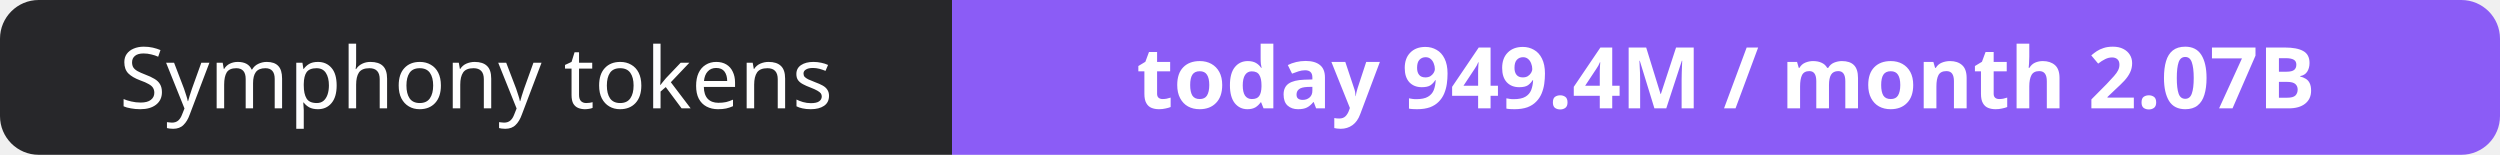
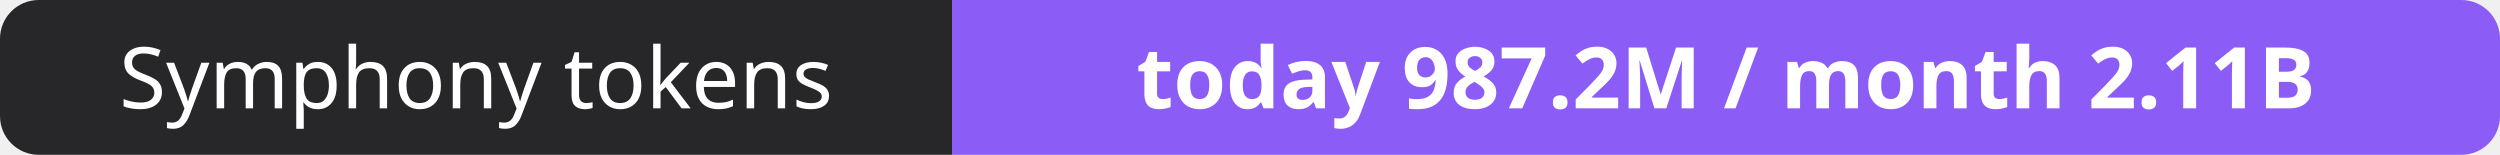
- <svg xmlns="http://www.w3.org/2000/svg" width="323" height="20" role="img" aria-label="Symphony tokens: today 949.4M / month 2.07B">
+ <svg xmlns="http://www.w3.org/2000/svg" width="323" height="20" role="img" aria-label="Symphony tokens: today 987.2M / month 2.11B">
  <clipPath id="r">
    <rect width="323" height="20" rx="5" fill="#fff" />
  </clipPath>
  <g clip-path="url(#r)">
    <rect width="123" height="20" fill="#27272a" />
    <rect x="123" width="200" height="20" fill="#8b5cf6" />
  </g>
  <g fill="#fff" text-anchor="middle" font-family="Verdana,Geneva,sans-serif" font-size="11">
    <text x="61.5" y="14">Symphony tokens</text>
-     <text x="223.0" y="14" font-weight="700">today 949.4M / month 2.07B</text>
+     <text x="223.0" y="14" font-weight="700">today 987.2M / month 2.11B</text>
  </g>
</svg>
